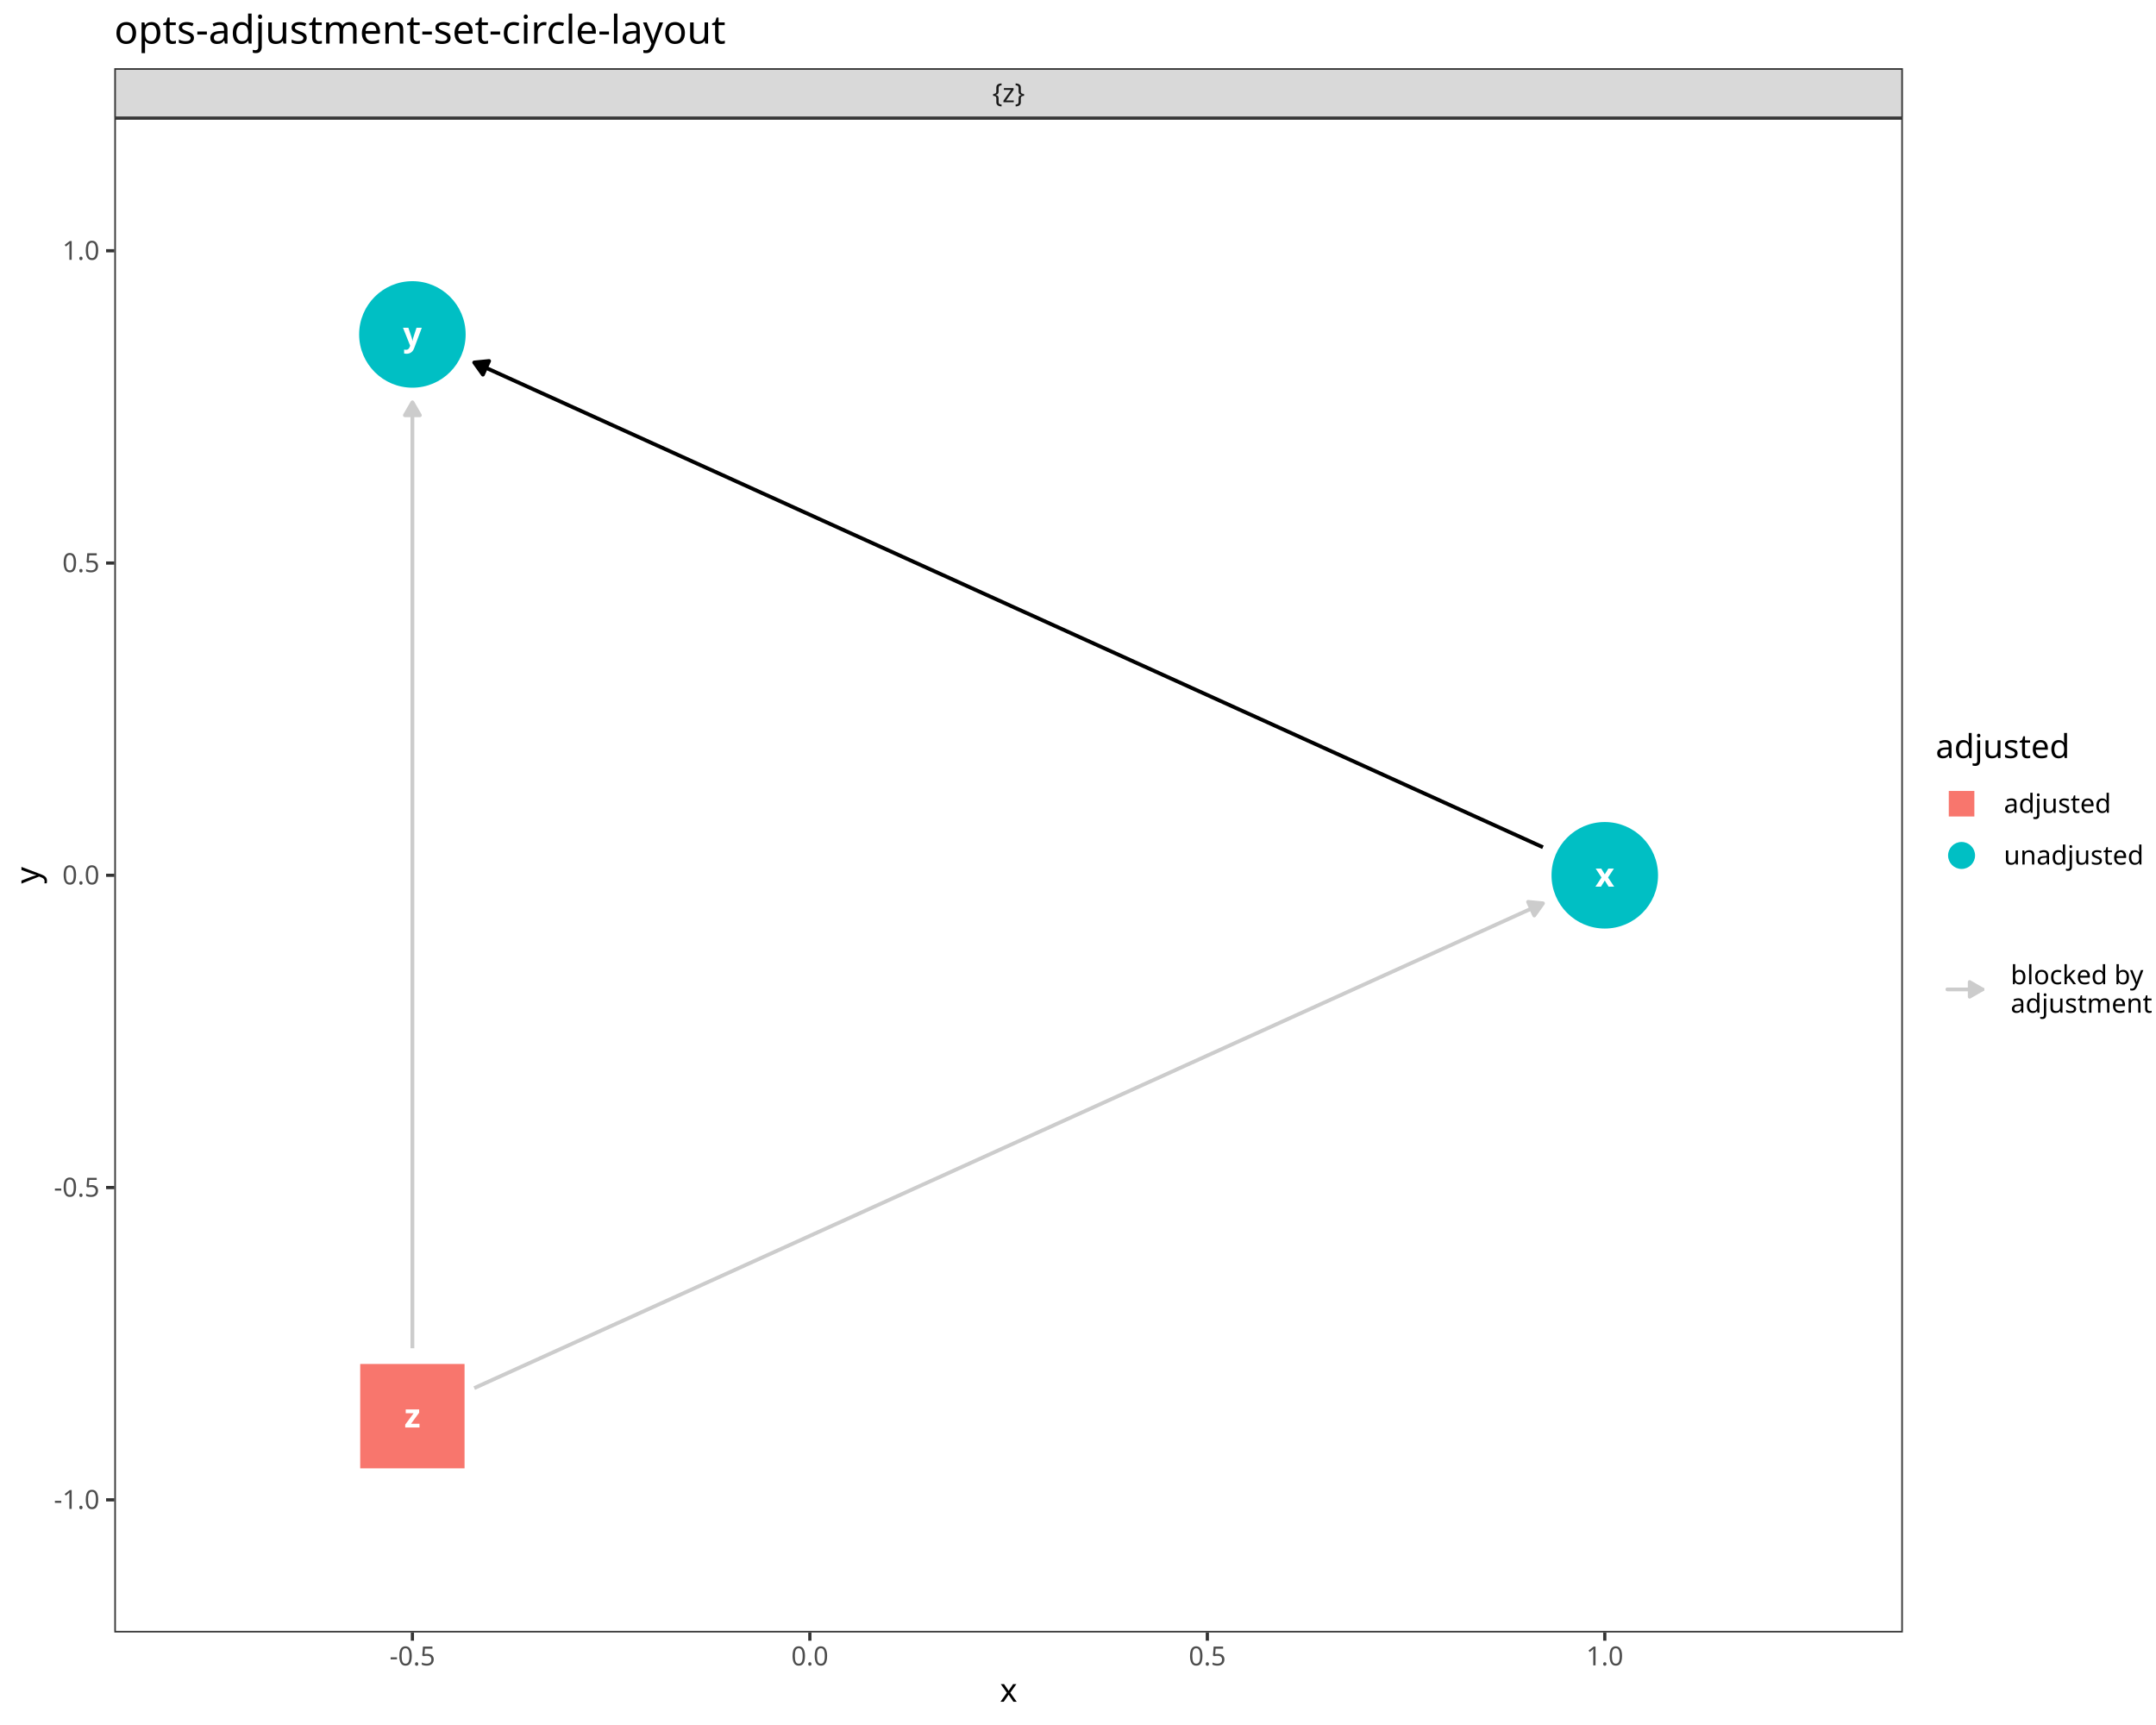
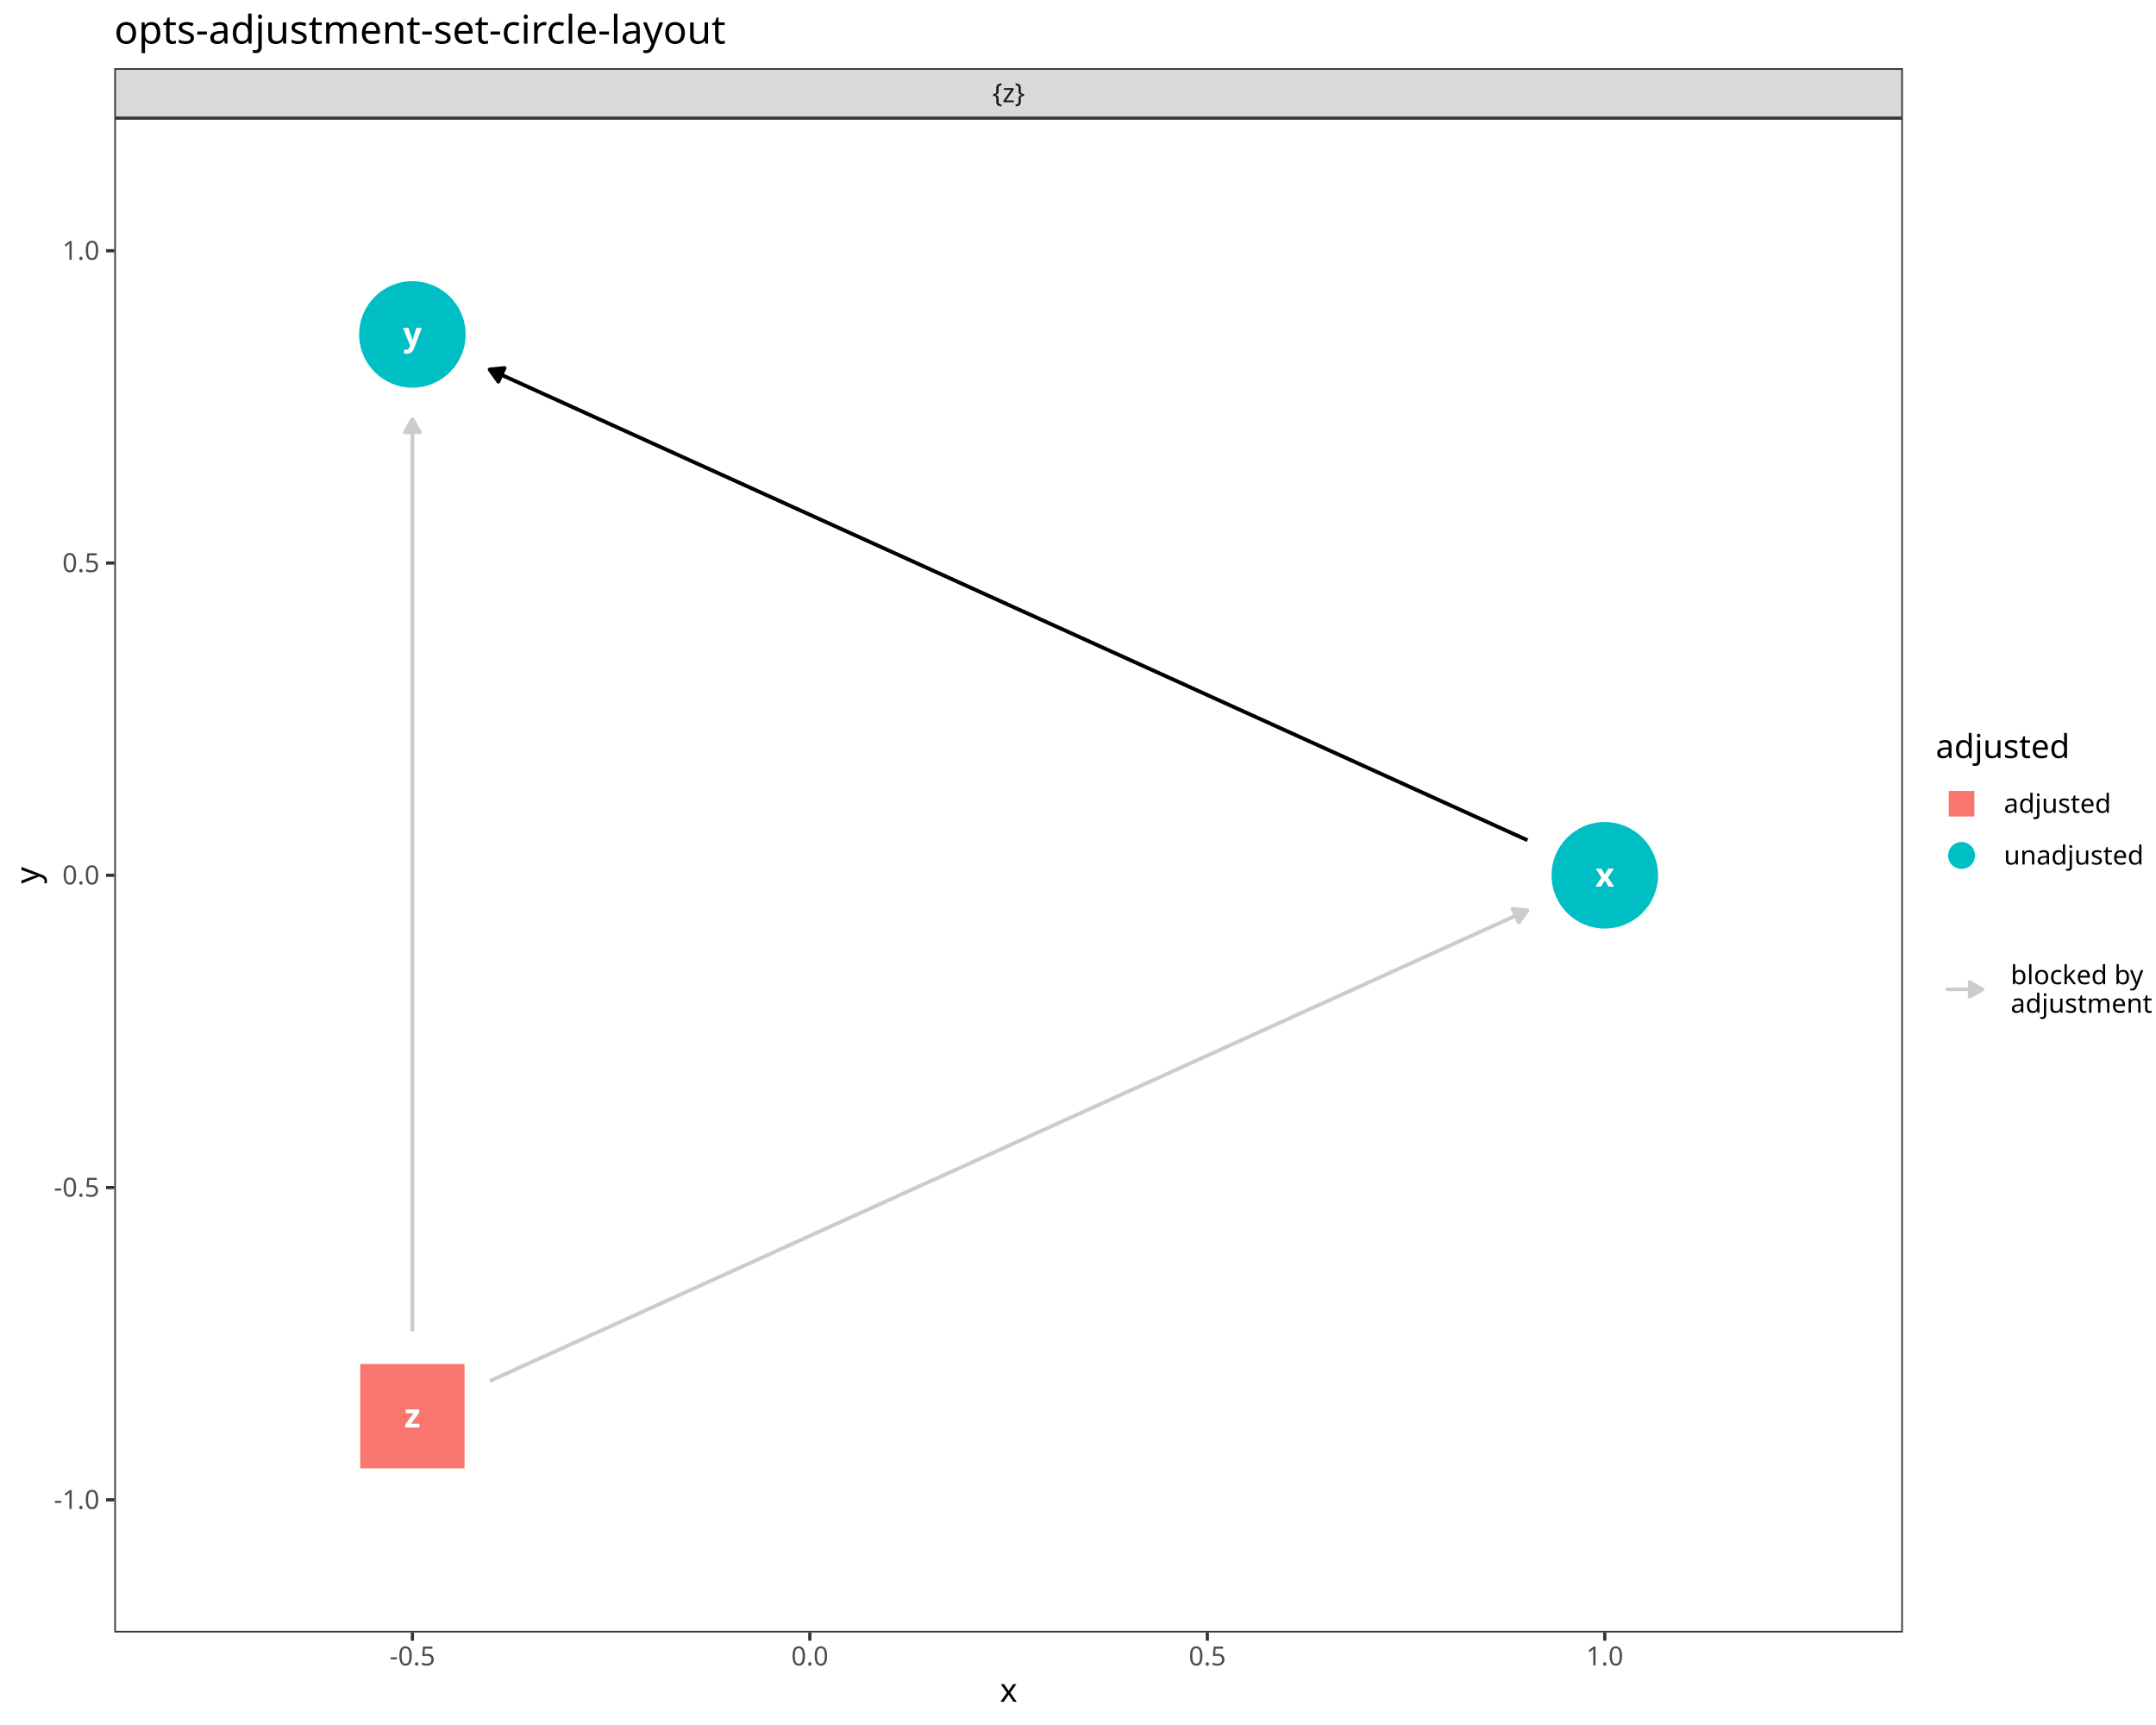
<svg xmlns="http://www.w3.org/2000/svg" class="svglite" data-engine-version="2.0" width="720.00pt" height="576.00pt" viewBox="0 0 720.00 576.00">
  <defs>
    <style type="text/css">
    .svglite line, .svglite polyline, .svglite polygon, .svglite path, .svglite rect, .svglite circle {
      fill: none;
      stroke: #000000;
      stroke-linecap: round;
      stroke-linejoin: round;
      stroke-miterlimit: 10.00;
    }
  </style>
  </defs>
  <rect width="100%" height="100%" style="stroke: none; fill: #FFFFFF;" />
  <defs>
    <clipPath id="cpMC4wMHw3MjAuMDB8MC4wMHw1NzYuMDA=">
      <rect x="0.00" y="0.00" width="720.00" height="576.00" />
    </clipPath>
  </defs>
  <g clip-path="url(#cpMC4wMHw3MjAuMDB8MC4wMHw1NzYuMDA=)">
    <rect x="0.00" y="0.00" width="720.00" height="576.00" style="stroke-width: 1.07; stroke: #FFFFFF; fill: #FFFFFF;" />
  </g>
  <defs>
    <clipPath id="cpMzguMTd8NjM1LjQ3fDM5LjQzfDU0NS4xMQ==">
      <rect x="38.17" y="39.43" width="597.30" height="505.68" />
    </clipPath>
  </defs>
  <g clip-path="url(#cpMzguMTd8NjM1LjQ3fDM5LjQzfDU0NS4xMQ==)">
    <rect x="38.17" y="39.43" width="597.30" height="505.68" style="stroke-width: 1.07; stroke: none; fill: #FFFFFF;" />
-     <polyline points="515.27,282.91 511.79,281.33 507.76,279.50 503.74,277.68 499.72,275.85 495.70,274.03 491.68,272.21 487.65,270.38 483.63,268.56 479.61,266.73 475.59,264.91 471.56,263.09 467.54,261.26 463.52,259.44 459.50,257.61 455.48,255.79 451.45,253.96 447.43,252.14 443.41,250.32 439.39,248.49 435.36,246.67 431.34,244.84 427.32,243.02 423.30,241.19 419.28,239.37 415.25,237.55 411.23,235.72 407.21,233.90 403.19,232.07 399.16,230.25 395.14,228.42 391.12,226.60 387.10,224.78 383.07,222.95 379.05,221.13 375.03,219.30 371.01,217.48 366.99,215.66 362.96,213.83 358.94,212.01 354.92,210.18 350.90,208.36 346.87,206.53 342.85,204.71 338.83,202.89 334.81,201.06 330.79,199.24 326.76,197.41 322.74,195.59 318.72,193.76 314.70,191.94 310.67,190.12 306.65,188.29 302.63,186.47 298.61,184.64 294.59,182.82 290.56,180.99 286.54,179.17 282.52,177.35 278.50,175.52 274.47,173.70 270.45,171.87 266.43,170.05 262.41,168.22 258.39,166.40 254.36,164.58 250.34,162.75 246.32,160.93 242.30,159.10 238.27,157.28 234.25,155.46 230.23,153.63 226.21,151.81 222.19,149.98 218.16,148.16 214.14,146.33 210.12,144.51 206.10,142.69 202.07,140.86 198.05,139.04 194.03,137.21 190.01,135.39 185.99,133.56 181.96,131.74 177.94,129.92 173.92,128.09 169.90,126.27 165.87,124.44 161.85,122.62 158.37,121.04 " style="stroke-width: 1.28; stroke-linecap: butt;" />
-     <polygon points="163.33,120.55 158.37,121.04 161.27,125.09 " style="stroke-width: 1.28; stroke-linecap: butt; fill: #000000;" />
-     <polyline points="158.37,463.51 161.85,461.93 165.87,460.10 169.90,458.28 173.92,456.45 177.94,454.63 181.96,452.81 185.99,450.98 190.01,449.16 194.03,447.33 198.05,445.51 202.07,443.68 206.10,441.86 210.12,440.04 214.14,438.21 218.16,436.39 222.19,434.56 226.21,432.74 230.23,430.92 234.25,429.09 238.27,427.27 242.30,425.44 246.32,423.62 250.34,421.79 254.36,419.97 258.39,418.15 262.41,416.32 266.43,414.50 270.45,412.67 274.47,410.85 278.50,409.02 282.52,407.20 286.54,405.38 290.56,403.55 294.59,401.73 298.61,399.90 302.63,398.08 306.65,396.25 310.67,394.43 314.70,392.61 318.72,390.78 322.74,388.96 326.76,387.13 330.79,385.31 334.81,383.48 338.83,381.66 342.85,379.84 346.87,378.01 350.90,376.19 354.92,374.36 358.94,372.54 362.96,370.72 366.99,368.89 371.01,367.07 375.03,365.24 379.05,363.42 383.07,361.59 387.10,359.77 391.12,357.95 395.14,356.12 399.16,354.30 403.19,352.47 407.21,350.65 411.23,348.82 415.25,347.00 419.28,345.18 423.30,343.35 427.32,341.53 431.34,339.70 435.36,337.88 439.39,336.05 443.41,334.23 447.43,332.41 451.45,330.58 455.48,328.76 459.50,326.93 463.52,325.11 467.54,323.29 471.56,321.46 475.59,319.64 479.61,317.81 483.63,315.99 487.65,314.16 491.68,312.34 495.70,310.52 499.72,308.69 503.74,306.87 507.76,305.04 511.79,303.22 515.27,301.64 " style="stroke-width: 1.28; stroke: #CCCCCC; stroke-linecap: butt;" />
-     <polygon points="512.37,305.69 515.27,301.64 510.31,301.15 " style="stroke-width: 1.28; stroke: #CCCCCC; stroke-linecap: butt; fill: #CCCCCC;" />
-     <polyline points="137.72,450.20 137.72,447.33 137.72,443.68 137.72,440.04 137.72,436.39 137.72,432.74 137.72,429.09 137.72,425.44 137.72,421.79 137.72,418.15 137.72,414.50 137.72,410.85 137.72,407.20 137.72,403.55 137.72,399.90 137.72,396.25 137.72,392.61 137.72,388.96 137.72,385.31 137.72,381.66 137.72,378.01 137.72,374.36 137.72,370.72 137.72,367.07 137.72,363.42 137.72,359.77 137.72,356.12 137.72,352.47 137.72,348.82 137.72,345.18 137.72,341.53 137.72,337.88 137.72,334.23 137.72,330.58 137.72,326.93 137.72,323.29 137.72,319.64 137.72,315.99 137.72,312.34 137.72,308.69 137.72,305.04 137.72,301.39 137.72,297.75 137.72,294.10 137.72,290.45 137.72,286.80 137.72,283.15 137.72,279.50 137.72,275.85 137.72,272.21 137.72,268.56 137.72,264.91 137.72,261.26 137.72,257.61 137.72,253.96 137.72,250.32 137.72,246.67 137.72,243.02 137.72,239.37 137.72,235.72 137.72,232.07 137.72,228.42 137.72,224.78 137.72,221.13 137.72,217.48 137.72,213.83 137.72,210.18 137.72,206.53 137.72,202.89 137.72,199.24 137.72,195.59 137.72,191.94 137.72,188.29 137.72,184.64 137.72,180.99 137.72,177.35 137.72,173.70 137.72,170.05 137.72,166.40 137.72,162.75 137.72,159.10 137.72,155.46 137.72,151.81 137.72,148.16 137.72,144.51 137.72,140.86 137.72,137.21 137.72,134.35 " style="stroke-width: 1.28; stroke: #CCCCCC; stroke-linecap: butt;" />
-     <polygon points="140.21,138.66 137.72,134.35 135.23,138.66 " style="stroke-width: 1.28; stroke: #CCCCCC; stroke-linecap: butt; fill: #CCCCCC;" />
+     <polyline points="510.10,280.56 507.76,279.50 503.74,277.68 499.72,275.85 495.70,274.03 491.68,272.21 487.65,270.38 483.63,268.56 479.61,266.73 475.59,264.91 471.56,263.09 467.54,261.26 463.52,259.44 459.50,257.61 455.48,255.79 451.45,253.96 447.43,252.14 443.41,250.32 439.39,248.49 435.36,246.67 431.34,244.84 427.32,243.02 423.30,241.19 419.28,239.37 415.25,237.55 411.23,235.72 407.21,233.90 403.19,232.07 399.16,230.25 395.14,228.42 391.12,226.60 387.10,224.78 383.07,222.95 379.05,221.13 375.03,219.30 371.01,217.48 366.99,215.66 362.96,213.83 358.94,212.01 354.92,210.18 350.90,208.36 346.87,206.53 342.85,204.71 338.83,202.89 334.81,201.06 330.79,199.24 326.76,197.41 322.74,195.59 318.72,193.76 314.70,191.94 310.67,190.12 306.65,188.29 302.63,186.47 298.61,184.64 294.59,182.82 290.56,180.99 286.54,179.17 282.52,177.35 278.50,175.52 274.47,173.70 270.45,171.87 266.43,170.05 262.41,168.22 258.39,166.40 254.36,164.58 250.34,162.75 246.32,160.93 242.30,159.10 238.27,157.28 234.25,155.46 230.23,153.63 226.21,151.81 222.19,149.98 218.16,148.16 214.14,146.33 210.12,144.51 206.10,142.69 202.07,140.86 198.05,139.04 194.03,137.21 190.01,135.39 185.99,133.56 181.96,131.74 177.94,129.92 173.92,128.09 169.90,126.27 165.87,124.44 163.53,123.38 " style="stroke-width: 1.28; stroke-linecap: butt;" />
+     <polygon points="168.49,122.90 163.53,123.38 166.43,127.43 " style="stroke-width: 1.28; stroke-linecap: butt; fill: #000000;" />
+     <polyline points="163.53,461.16 165.87,460.10 169.90,458.28 173.92,456.45 177.94,454.63 181.96,452.81 185.99,450.98 190.01,449.16 194.03,447.33 198.05,445.51 202.07,443.68 206.10,441.86 210.12,440.04 214.14,438.21 218.16,436.39 222.19,434.56 226.21,432.74 230.23,430.92 234.25,429.09 238.27,427.27 242.30,425.44 246.32,423.62 250.34,421.79 254.36,419.97 258.39,418.15 262.41,416.32 266.43,414.50 270.45,412.67 274.47,410.85 278.50,409.02 282.52,407.20 286.54,405.38 290.56,403.55 294.59,401.73 298.61,399.90 302.63,398.08 306.65,396.25 310.67,394.43 314.70,392.61 318.72,390.78 322.74,388.96 326.76,387.13 330.79,385.31 334.81,383.48 338.83,381.66 342.85,379.84 346.87,378.01 350.90,376.19 354.92,374.36 358.94,372.54 362.96,370.72 366.99,368.89 371.01,367.07 375.03,365.24 379.05,363.42 383.07,361.59 387.10,359.77 391.12,357.95 395.14,356.12 399.16,354.30 403.19,352.47 407.21,350.65 411.23,348.82 415.25,347.00 419.28,345.18 423.30,343.35 427.32,341.53 431.34,339.70 435.36,337.88 439.39,336.05 443.41,334.23 447.43,332.41 451.45,330.58 455.48,328.76 459.50,326.93 463.52,325.11 467.54,323.29 471.56,321.46 475.59,319.64 479.61,317.81 483.63,315.99 487.65,314.16 491.68,312.34 495.70,310.52 499.72,308.69 503.74,306.87 507.76,305.04 510.10,303.98 " style="stroke-width: 1.28; stroke: #CCCCCC; stroke-linecap: butt;" />
+     <polygon points="507.20,308.03 510.10,303.98 505.15,303.49 " style="stroke-width: 1.28; stroke: #CCCCCC; stroke-linecap: butt; fill: #CCCCCC;" />
+     <polyline points="137.72,444.53 137.72,443.68 137.72,440.04 137.72,436.39 137.72,432.74 137.72,429.09 137.72,425.44 137.72,421.79 137.72,418.15 137.72,414.50 137.72,410.85 137.72,407.20 137.72,403.55 137.72,399.90 137.72,396.25 137.72,392.61 137.72,388.96 137.72,385.31 137.72,381.66 137.72,378.01 137.72,374.36 137.72,370.72 137.72,367.07 137.72,363.42 137.72,359.77 137.72,356.12 137.72,352.47 137.72,348.82 137.72,345.18 137.72,341.53 137.72,337.88 137.72,334.23 137.72,330.58 137.72,326.93 137.72,323.29 137.72,319.64 137.72,315.99 137.72,312.34 137.72,308.69 137.72,305.04 137.72,301.39 137.72,297.75 137.72,294.10 137.72,290.45 137.72,286.80 137.72,283.15 137.72,279.50 137.72,275.85 137.72,272.21 137.72,268.56 137.72,264.91 137.72,261.26 137.72,257.61 137.72,253.96 137.72,250.32 137.72,246.67 137.72,243.02 137.72,239.37 137.72,235.72 137.72,232.07 137.72,228.42 137.72,224.78 137.72,221.13 137.72,217.48 137.72,213.83 137.72,210.18 137.72,206.53 137.72,202.89 137.72,199.24 137.72,195.59 137.72,191.94 137.72,188.29 137.72,184.64 137.72,180.99 137.72,177.35 137.72,173.70 137.72,170.05 137.72,166.40 137.72,162.75 137.72,159.10 137.72,155.46 137.72,151.81 137.72,148.16 137.72,144.51 137.72,140.86 137.72,140.02 " style="stroke-width: 1.28; stroke: #CCCCCC; stroke-linecap: butt;" />
+     <polygon points="140.21,144.33 137.72,140.02 135.23,144.33 " style="stroke-width: 1.28; stroke: #CCCCCC; stroke-linecap: butt; fill: #CCCCCC;" />
    <circle cx="535.92" cy="292.27" r="17.43" style="stroke-width: 0.71; stroke: #00BFC4; fill: #00BFC4;" />
    <circle cx="137.72" cy="111.67" r="17.43" style="stroke-width: 0.71; stroke: #00BFC4; fill: #00BFC4;" />
    <polygon points="120.29,490.30 155.14,490.30 155.14,455.45 120.29,455.45 " style="stroke-width: 0.71; stroke: none; fill: #F8766D;" />
    <text x="535.92" y="296.07" text-anchor="middle" style="font-size: 11.04px; font-weight: bold; fill: #FFFFFF; font-family: sans;" textLength="5.52px" lengthAdjust="spacingAndGlyphs">x</text>
    <text x="137.72" y="115.47" text-anchor="middle" style="font-size: 11.04px; font-weight: bold; fill: #FFFFFF; font-family: sans;" textLength="5.52px" lengthAdjust="spacingAndGlyphs">y</text>
    <text x="137.72" y="476.67" text-anchor="middle" style="font-size: 11.04px; font-weight: bold; fill: #FFFFFF; font-family: sans;" textLength="5.52px" lengthAdjust="spacingAndGlyphs">z</text>
    <rect x="38.17" y="39.43" width="597.30" height="505.68" style="stroke-width: 1.07; stroke: #333333;" />
  </g>
  <g clip-path="url(#cpMC4wMHw3MjAuMDB8MC4wMHw1NzYuMDA=)">
</g>
  <defs>
    <clipPath id="cpMzguMTd8NjM1LjQ3fDIyLjc4fDM5LjQz">
      <rect x="38.17" y="22.78" width="597.30" height="16.65" />
    </clipPath>
  </defs>
  <g clip-path="url(#cpMzguMTd8NjM1LjQ3fDIyLjc4fDM5LjQz)">
    <rect x="38.17" y="22.78" width="597.30" height="16.65" style="stroke-width: 1.07; stroke: #333333; fill: #D9D9D9;" />
    <text x="336.82" y="34.14" text-anchor="middle" style="font-size: 8.80px; fill: #1A1A1A; font-family: sans;" textLength="10.29px" lengthAdjust="spacingAndGlyphs">{z}</text>
  </g>
  <g clip-path="url(#cpMC4wMHw3MjAuMDB8MC4wMHw1NzYuMDA=)">
    <polyline points="137.72,547.85 137.72,545.11 " style="stroke-width: 1.07; stroke: #333333; stroke-linecap: butt;" />
    <polyline points="270.45,547.85 270.45,545.11 " style="stroke-width: 1.07; stroke: #333333; stroke-linecap: butt;" />
    <polyline points="403.19,547.85 403.19,545.11 " style="stroke-width: 1.07; stroke: #333333; stroke-linecap: butt;" />
    <polyline points="535.92,547.85 535.92,545.11 " style="stroke-width: 1.07; stroke: #333333; stroke-linecap: butt;" />
    <text x="137.72" y="556.10" text-anchor="middle" style="font-size: 8.80px; fill: #4D4D4D; font-family: sans;" textLength="15.16px" lengthAdjust="spacingAndGlyphs">-0.5</text>
    <text x="270.45" y="556.10" text-anchor="middle" style="font-size: 8.80px; fill: #4D4D4D; font-family: sans;" textLength="12.23px" lengthAdjust="spacingAndGlyphs">0.0</text>
    <text x="403.19" y="556.10" text-anchor="middle" style="font-size: 8.80px; fill: #4D4D4D; font-family: sans;" textLength="12.23px" lengthAdjust="spacingAndGlyphs">0.5</text>
    <text x="535.92" y="556.10" text-anchor="middle" style="font-size: 8.80px; fill: #4D4D4D; font-family: sans;" textLength="12.23px" lengthAdjust="spacingAndGlyphs">1.0</text>
    <text x="33.24" y="503.84" text-anchor="end" style="font-size: 8.80px; fill: #4D4D4D; font-family: sans;" textLength="15.16px" lengthAdjust="spacingAndGlyphs">-1.0</text>
    <text x="33.24" y="399.57" text-anchor="end" style="font-size: 8.80px; fill: #4D4D4D; font-family: sans;" textLength="15.16px" lengthAdjust="spacingAndGlyphs">-0.5</text>
    <text x="33.24" y="295.30" text-anchor="end" style="font-size: 8.80px; fill: #4D4D4D; font-family: sans;" textLength="12.23px" lengthAdjust="spacingAndGlyphs">0.0</text>
    <text x="33.24" y="191.03" text-anchor="end" style="font-size: 8.80px; fill: #4D4D4D; font-family: sans;" textLength="12.23px" lengthAdjust="spacingAndGlyphs">0.5</text>
    <text x="33.24" y="86.76" text-anchor="end" style="font-size: 8.80px; fill: #4D4D4D; font-family: sans;" textLength="12.23px" lengthAdjust="spacingAndGlyphs">1.0</text>
    <polyline points="35.43,500.81 38.17,500.81 " style="stroke-width: 1.07; stroke: #333333; stroke-linecap: butt;" />
    <polyline points="35.43,396.54 38.17,396.54 " style="stroke-width: 1.07; stroke: #333333; stroke-linecap: butt;" />
    <polyline points="35.43,292.27 38.17,292.27 " style="stroke-width: 1.07; stroke: #333333; stroke-linecap: butt;" />
    <polyline points="35.43,188.00 38.17,188.00 " style="stroke-width: 1.07; stroke: #333333; stroke-linecap: butt;" />
    <polyline points="35.43,83.73 38.17,83.73 " style="stroke-width: 1.07; stroke: #333333; stroke-linecap: butt;" />
    <text x="336.82" y="568.24" text-anchor="middle" style="font-size: 11.00px; font-family: sans;" textLength="5.50px" lengthAdjust="spacingAndGlyphs">x</text>
    <text transform="translate(13.05,292.27) rotate(-90)" text-anchor="middle" style="font-size: 11.00px; font-family: sans;" textLength="5.50px" lengthAdjust="spacingAndGlyphs">y</text>
    <rect x="646.43" y="244.40" width="65.82" height="49.89" style="stroke-width: 1.07; stroke: none; fill: #FFFFFF;" />
    <text x="646.43" y="253.11" style="font-size: 11.00px; font-family: sans;" textLength="41.59px" lengthAdjust="spacingAndGlyphs">adjusted</text>
    <rect x="646.43" y="259.73" width="17.28" height="17.28" style="stroke-width: 1.07; stroke: none; fill: #FFFFFF;" />
    <polygon points="650.80,272.64 659.34,272.64 659.34,264.11 650.80,264.11 " style="stroke-width: 0.47; stroke: none; fill: #F8766D;" />
    <rect x="646.43" y="277.01" width="17.28" height="17.28" style="stroke-width: 1.07; stroke: none; fill: #FFFFFF;" />
    <circle cx="655.07" cy="285.65" r="4.27" style="stroke-width: 0.47; stroke: #00BFC4; fill: #00BFC4;" />
    <text x="669.19" y="271.40" style="font-size: 8.80px; font-family: sans;" textLength="33.27px" lengthAdjust="spacingAndGlyphs">adjusted</text>
    <text x="669.19" y="288.68" style="font-size: 8.80px; font-family: sans;" textLength="43.06px" lengthAdjust="spacingAndGlyphs">unadjusted</text>
    <rect x="646.43" y="305.25" width="68.09" height="34.89" style="stroke-width: 1.07; stroke: none; fill: #FFFFFF;" />
    <rect x="646.43" y="320.59" width="19.56" height="19.56" style="stroke-width: 1.07; stroke: none; fill: #FFFFFF;" />
    <line x1="650.34" y1="330.37" x2="662.08" y2="330.37" style="stroke-width: 1.19; stroke: #CCCCCC;" />
    <polygon points="657.76,332.86 662.08,330.37 657.76,327.88 " style="stroke-width: 1.19; stroke: #CCCCCC; fill: #CCCCCC;" />
-     <line x1="650.34" y1="330.37" x2="662.08" y2="330.37" style="stroke-width: 1.19; stroke: #CCCCCC;" />
    <text x="671.47" y="328.64" style="font-size: 8.80px; font-family: sans;" textLength="42.08px" lengthAdjust="spacingAndGlyphs">blocked by</text>
    <text x="671.47" y="338.15" style="font-size: 8.80px; font-family: sans;" textLength="43.05px" lengthAdjust="spacingAndGlyphs">adjustment</text>
    <text x="38.17" y="14.56" style="font-size: 13.20px; font-family: sans;" textLength="190.77px" lengthAdjust="spacingAndGlyphs">opts-adjustment-set-circle-layout</text>
  </g>
</svg>
